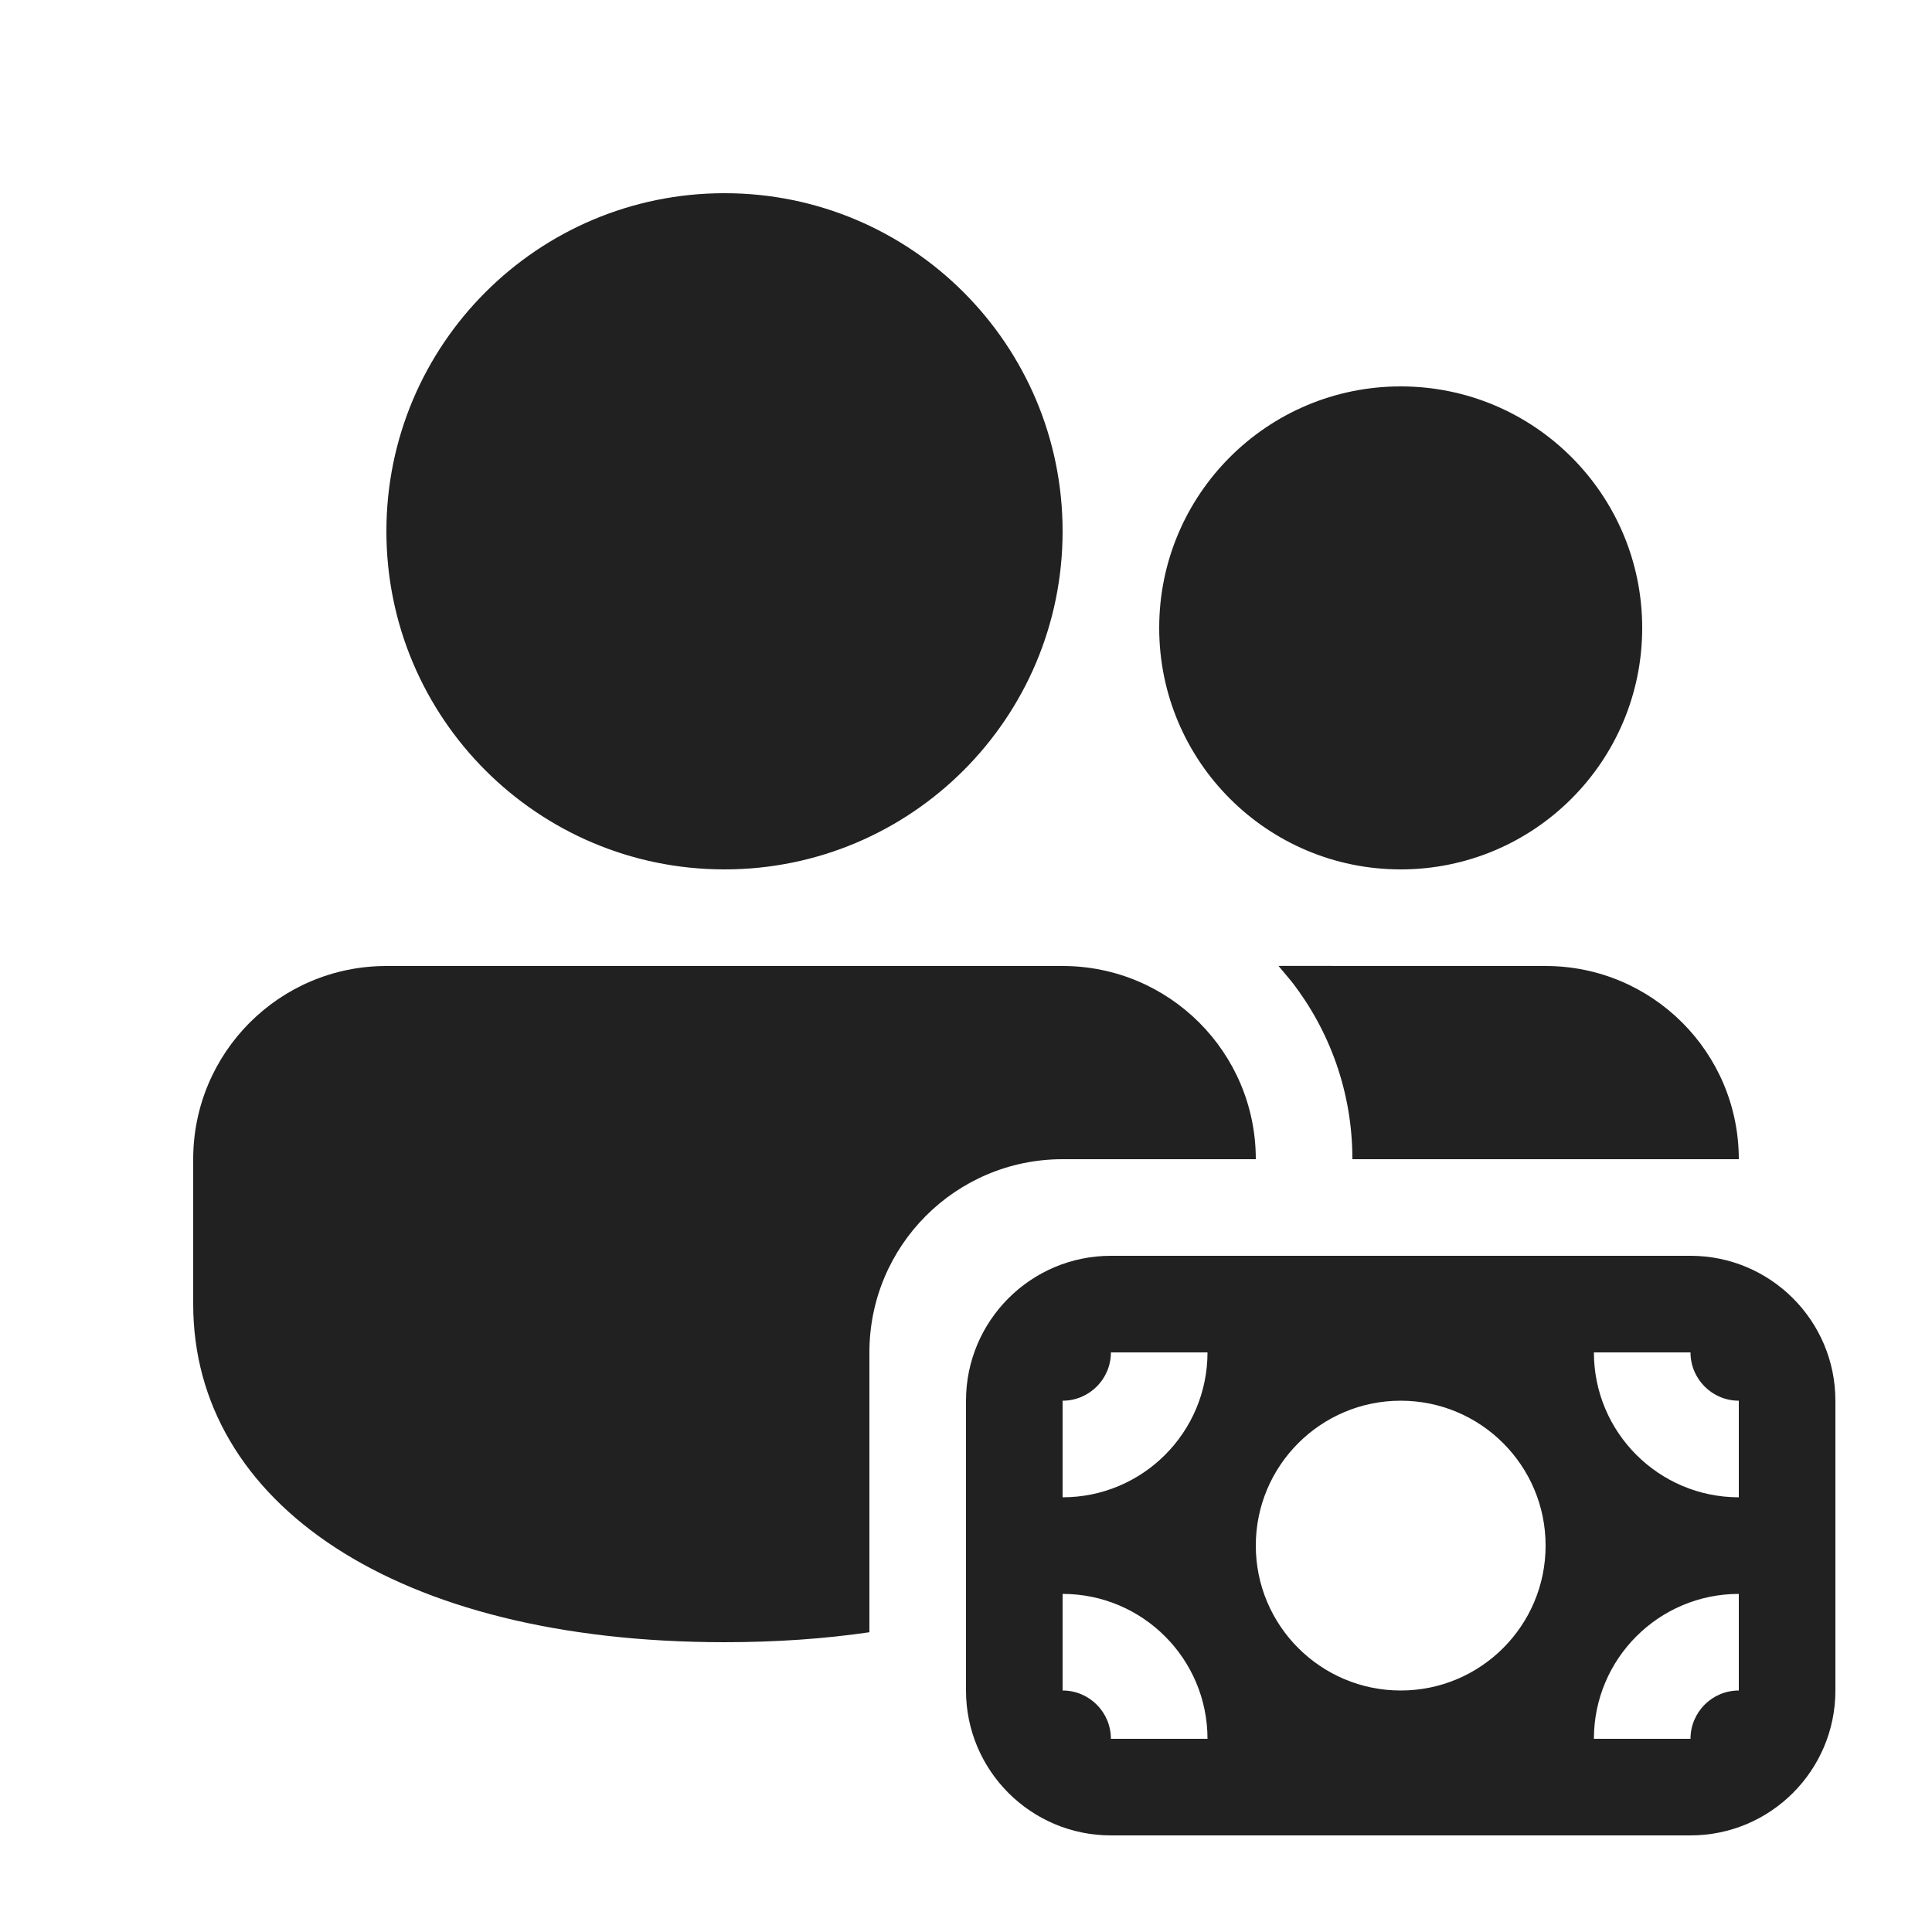
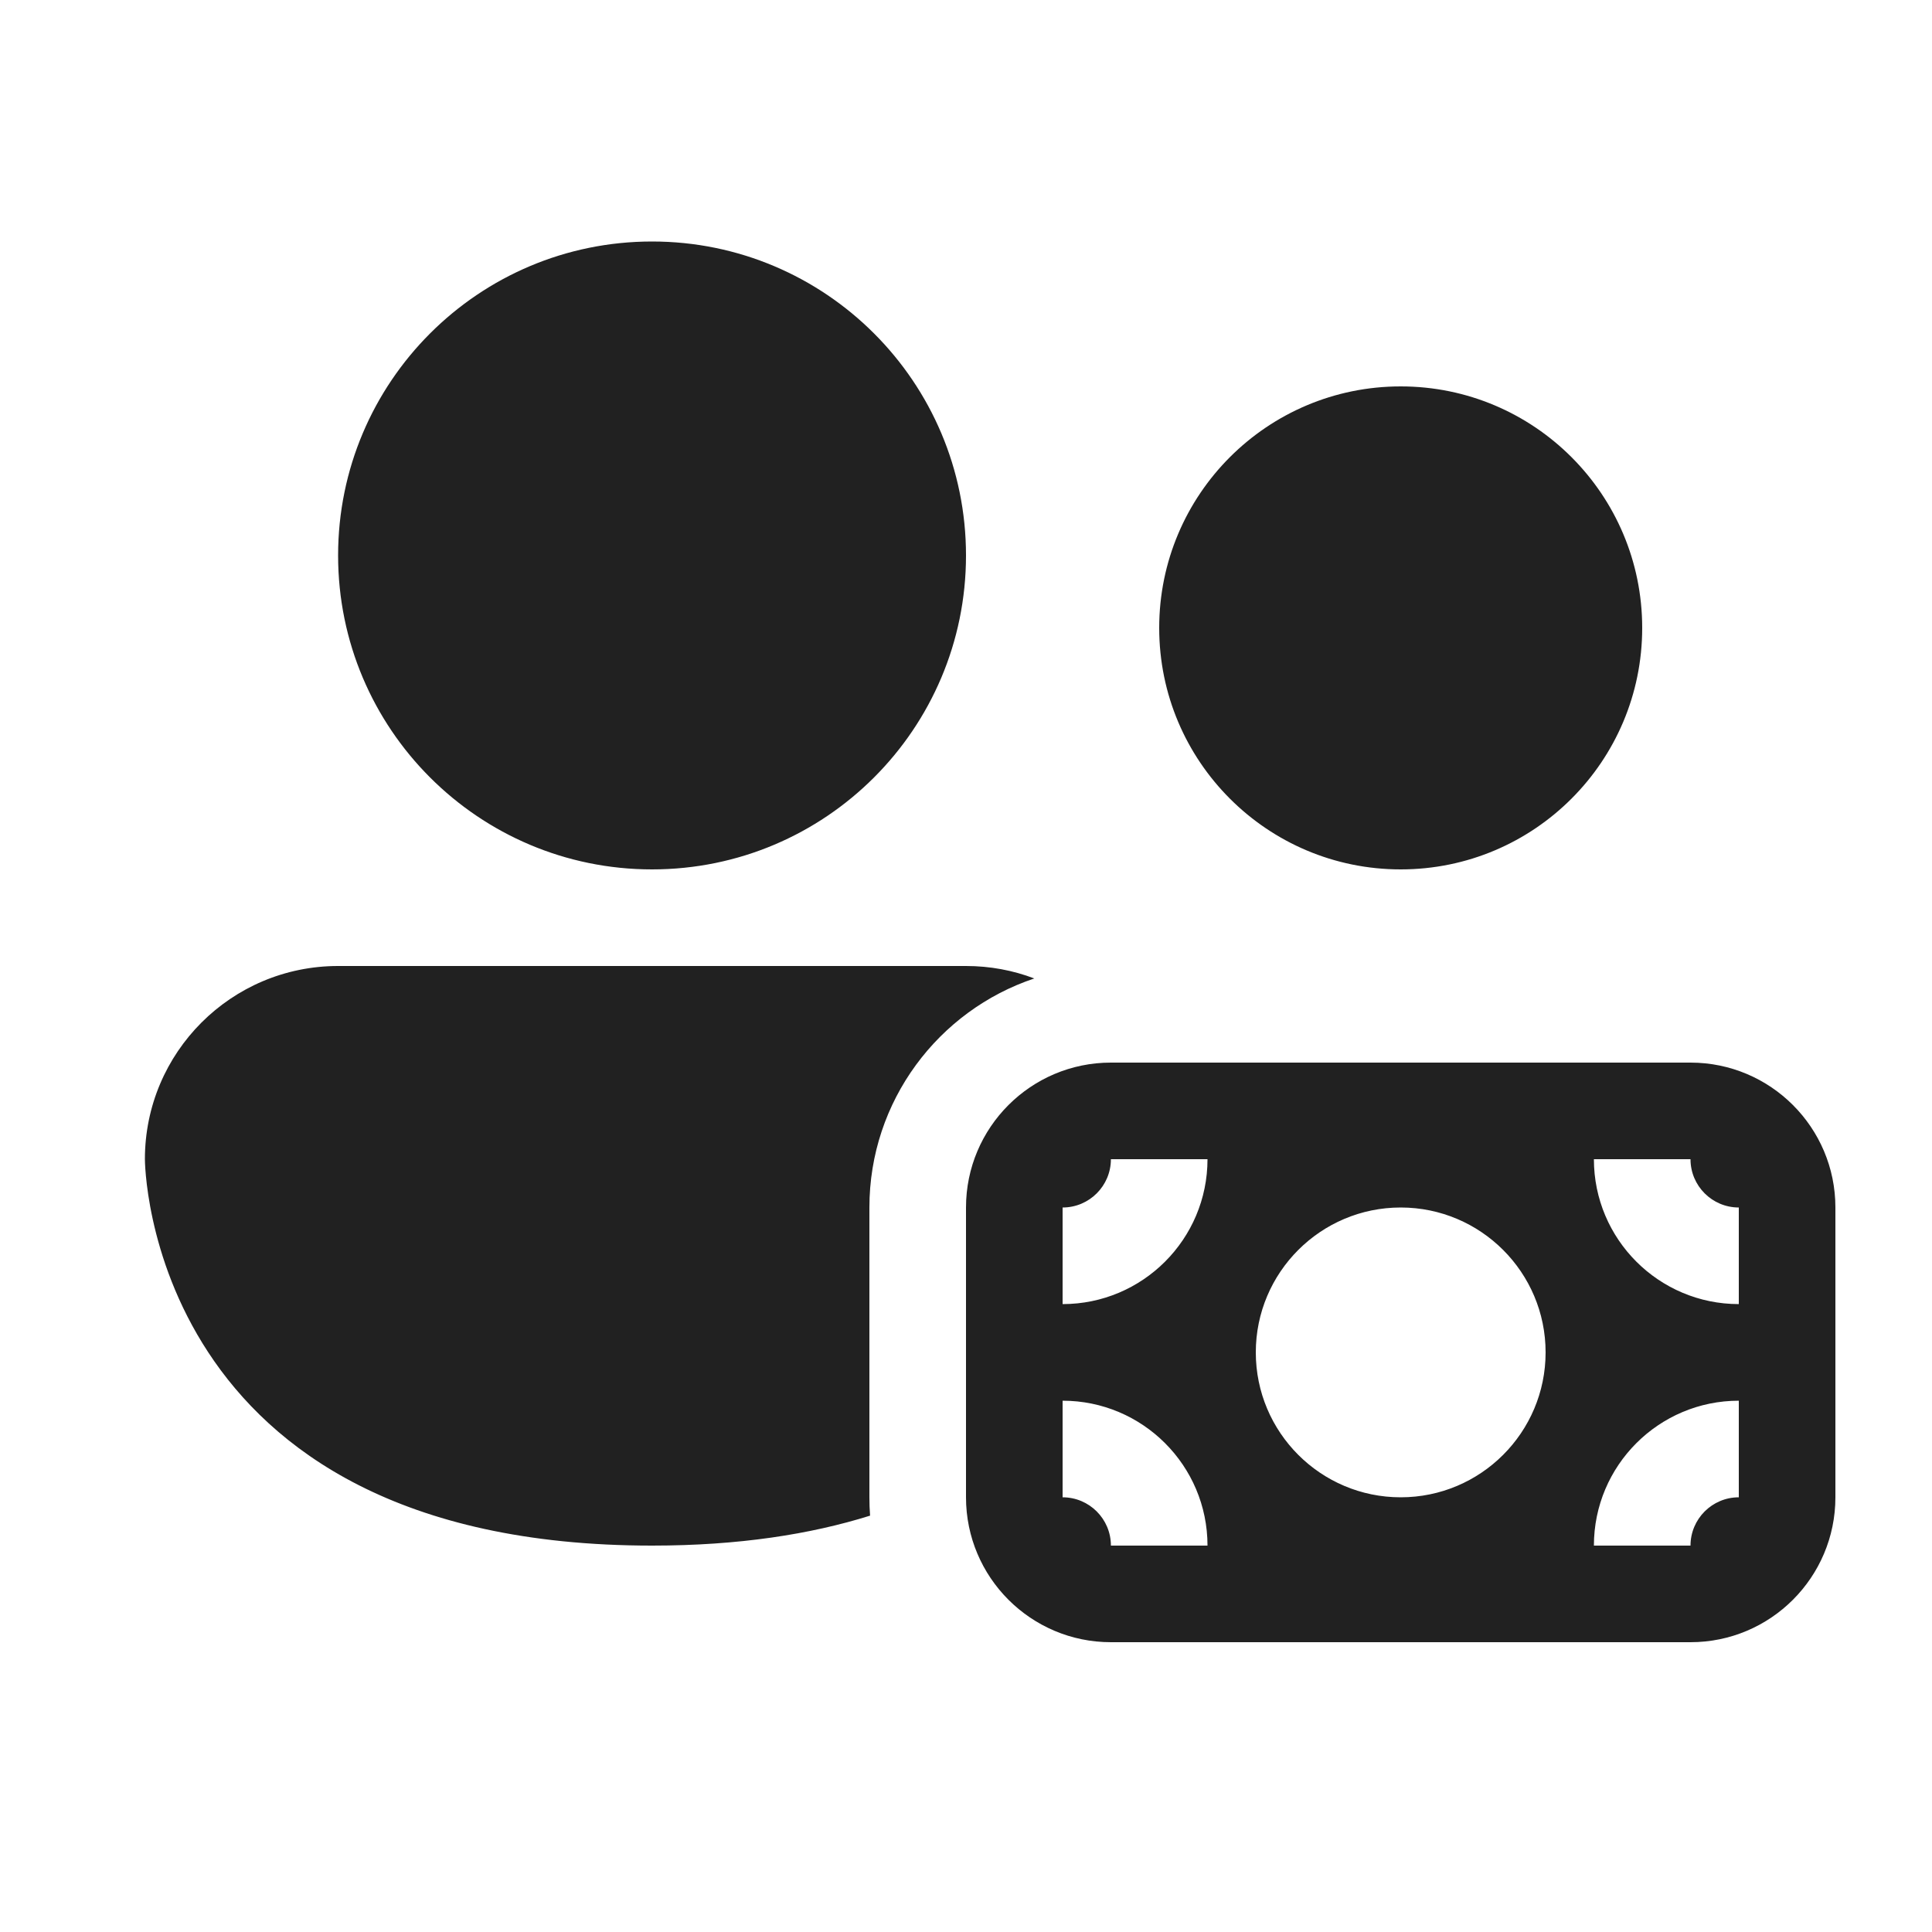
<svg xmlns="http://www.w3.org/2000/svg" width="20" height="20" viewBox="0 0 20 20" fill="none">
-   <path d="M11 10C12.105 10 13 10.895 13 12H11C9.895 12 9 12.895 9 14V16.897C8.534 16.965 8.033 17 7.5 17C4.088 17 2 15.554 2 13.5V12C2 10.895 2.895 10 4 10H11ZM13.372 10.163C13.766 10.671 14 11.308 14 12H18C18 10.895 17.105 10 16 10L13.235 9.999L13.372 10.163ZM7.5 2C9.433 2 11 3.567 11 5.5C11 7.433 9.433 9 7.5 9C5.567 9 4 7.433 4 5.5C4 3.567 5.567 2 7.5 2ZM14.5 4C15.881 4 17 5.119 17 6.5C17 7.881 15.881 9 14.5 9C13.119 9 12 7.881 12 6.5C12 5.119 13.119 4 14.5 4ZM19 14.5V17.5C19 18.328 18.328 19 17.5 19H11.5C10.672 19 10 18.328 10 17.5V14.5C10 13.672 10.672 13 11.5 13H17.5C18.328 13 19 13.672 19 14.5ZM17.5 18C17.5 17.724 17.724 17.5 18 17.5V16.5C17.172 16.5 16.5 17.172 16.5 18H17.5ZM18 14.5C17.724 14.5 17.5 14.276 17.5 14H16.5C16.5 14.828 17.172 15.5 18 15.5V14.5ZM11.5 14C11.5 14.276 11.276 14.5 11 14.5L11 15.5C11.829 15.5 12.5 14.828 12.5 14H11.5ZM11 17.5C11.276 17.5 11.5 17.724 11.5 18H12.5C12.5 17.172 11.828 16.5 11 16.5V17.5ZM14.5 14.5C13.672 14.5 13 15.172 13 16C13 16.828 13.672 17.5 14.5 17.5C15.329 17.5 16 16.828 16 16C16 15.172 15.329 14.5 14.5 14.5Z" fill="#212121" />
+   <path d="M6.75 9C8.545 9 10 7.545 10 5.75C10 3.955 8.545 2.5 6.75 2.5C4.955 2.5 3.5 3.955 3.5 5.75C3.5 7.545 4.955 9 6.75 9ZM9 12.5C9 11.397 9.715 10.46 10.707 10.129C10.487 10.045 10.249 10 10 10H3.5C2.395 10 1.5 10.895 1.5 12C1.5 12 1.5 16 6.75 16C7.647 16 8.39 15.883 9.007 15.69C9.002 15.627 9 15.564 9 15.5V12.5ZM17 6.5C17 7.881 15.881 9 14.5 9C13.119 9 12 7.881 12 6.5C12 5.119 13.119 4 14.5 4C15.881 4 17 5.119 17 6.5ZM10 12.5C10 11.672 10.672 11 11.5 11H17.5C18.328 11 19 11.672 19 12.5V15.5C19 16.328 18.328 17 17.5 17H11.5C10.672 17 10 16.328 10 15.5V12.5ZM11 12.5V13.5C11.828 13.5 12.5 12.828 12.5 12H11.5C11.5 12.276 11.276 12.5 11 12.5ZM18 13.5V12.5C17.724 12.5 17.5 12.276 17.5 12H16.5C16.5 12.828 17.172 13.5 18 13.5ZM16.5 16H17.5C17.5 15.724 17.724 15.5 18 15.5V14.5C17.172 14.5 16.5 15.172 16.5 16ZM11 14.5V15.5C11.276 15.5 11.5 15.724 11.5 16H12.5C12.5 15.172 11.828 14.5 11 14.5ZM14.5 15.5C15.328 15.5 16 14.828 16 14C16 13.172 15.328 12.5 14.5 12.5C13.672 12.5 13 13.172 13 14C13 14.828 13.672 15.5 14.5 15.5Z" fill="#212121" />
</svg>
